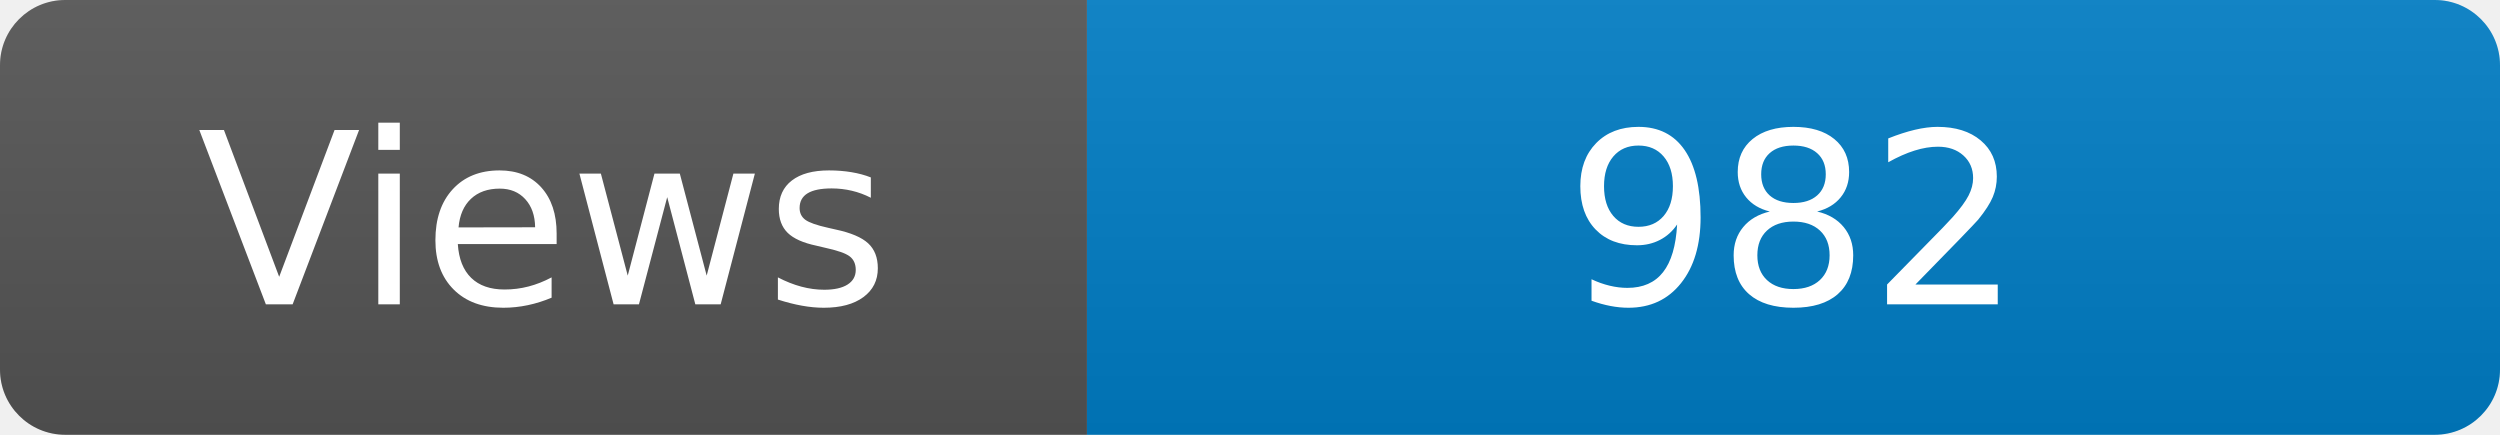
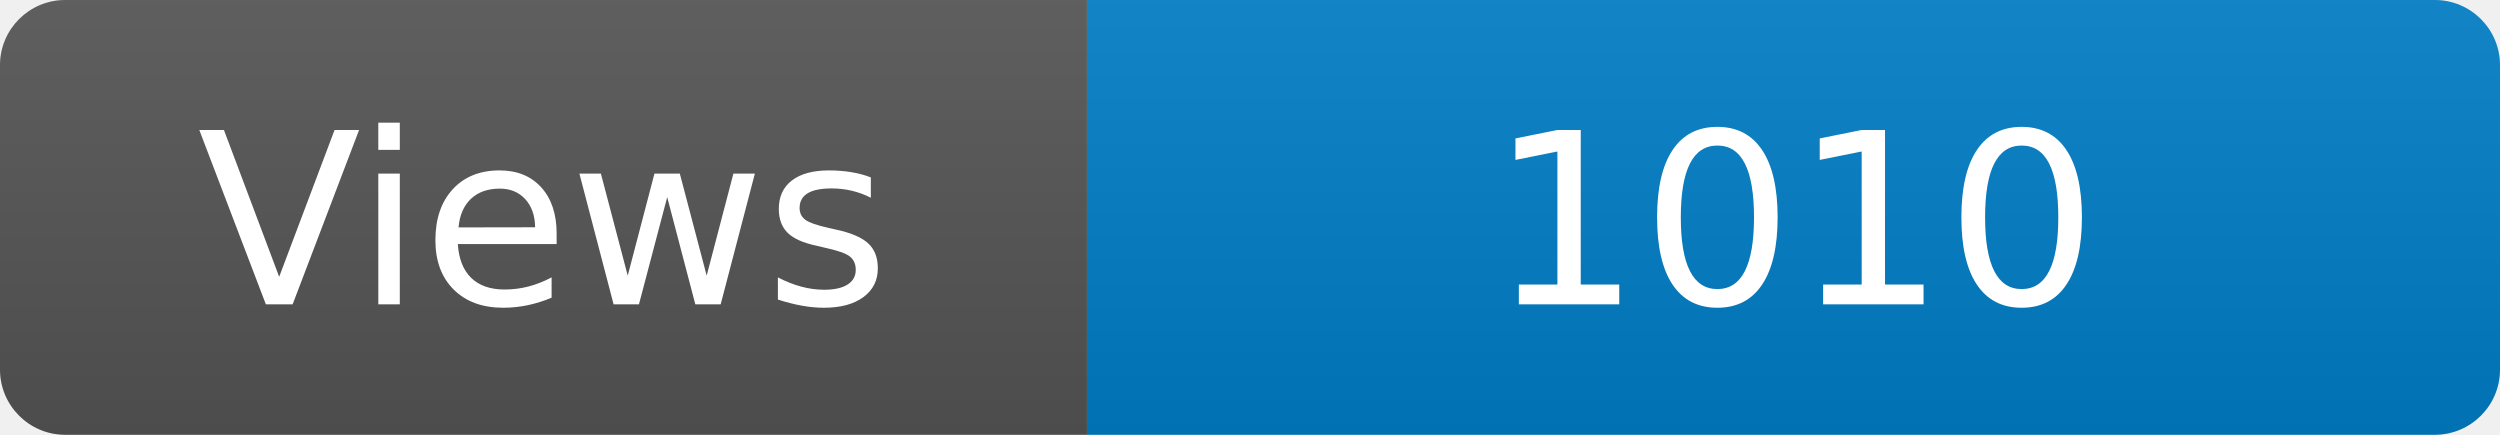
<svg xmlns="http://www.w3.org/2000/svg" width="115" height="20" role="img" aria-label="Maintained?: yes">
  <linearGradient id="s" x2="0" y2="100%">
    <stop offset="0" stop-color="#bbb" stop-opacity=".1" />
    <stop offset="1" stop-opacity=".1" />
  </linearGradient>
  <clipPath id="r">
    <rect width="115" height="20" rx="3" fill="#fff" />
  </clipPath>
  <g clip-path="url(#r)">
    <rect width="50" height="20" fill="#555" />
    <rect x="50" width="160" height="20" fill="#007ec6" />
    <rect width="115" height="20" fill="url(#s)" />
  </g>
  <g fill="#fff" text-anchor="middle" font-family="Verdana,Geneva,DejaVu Sans,sans-serif" font-size="110">
    <text x="250" y="140" transform="scale(.1)" fill="#fff">Views</text>
-     <text x="825" y="140" transform="scale(.1)" fill="#fff">982</text>
+     <text x="825" y="140" transform="scale(.1)" fill="#fff">1010</text>
  </g>
</svg>
